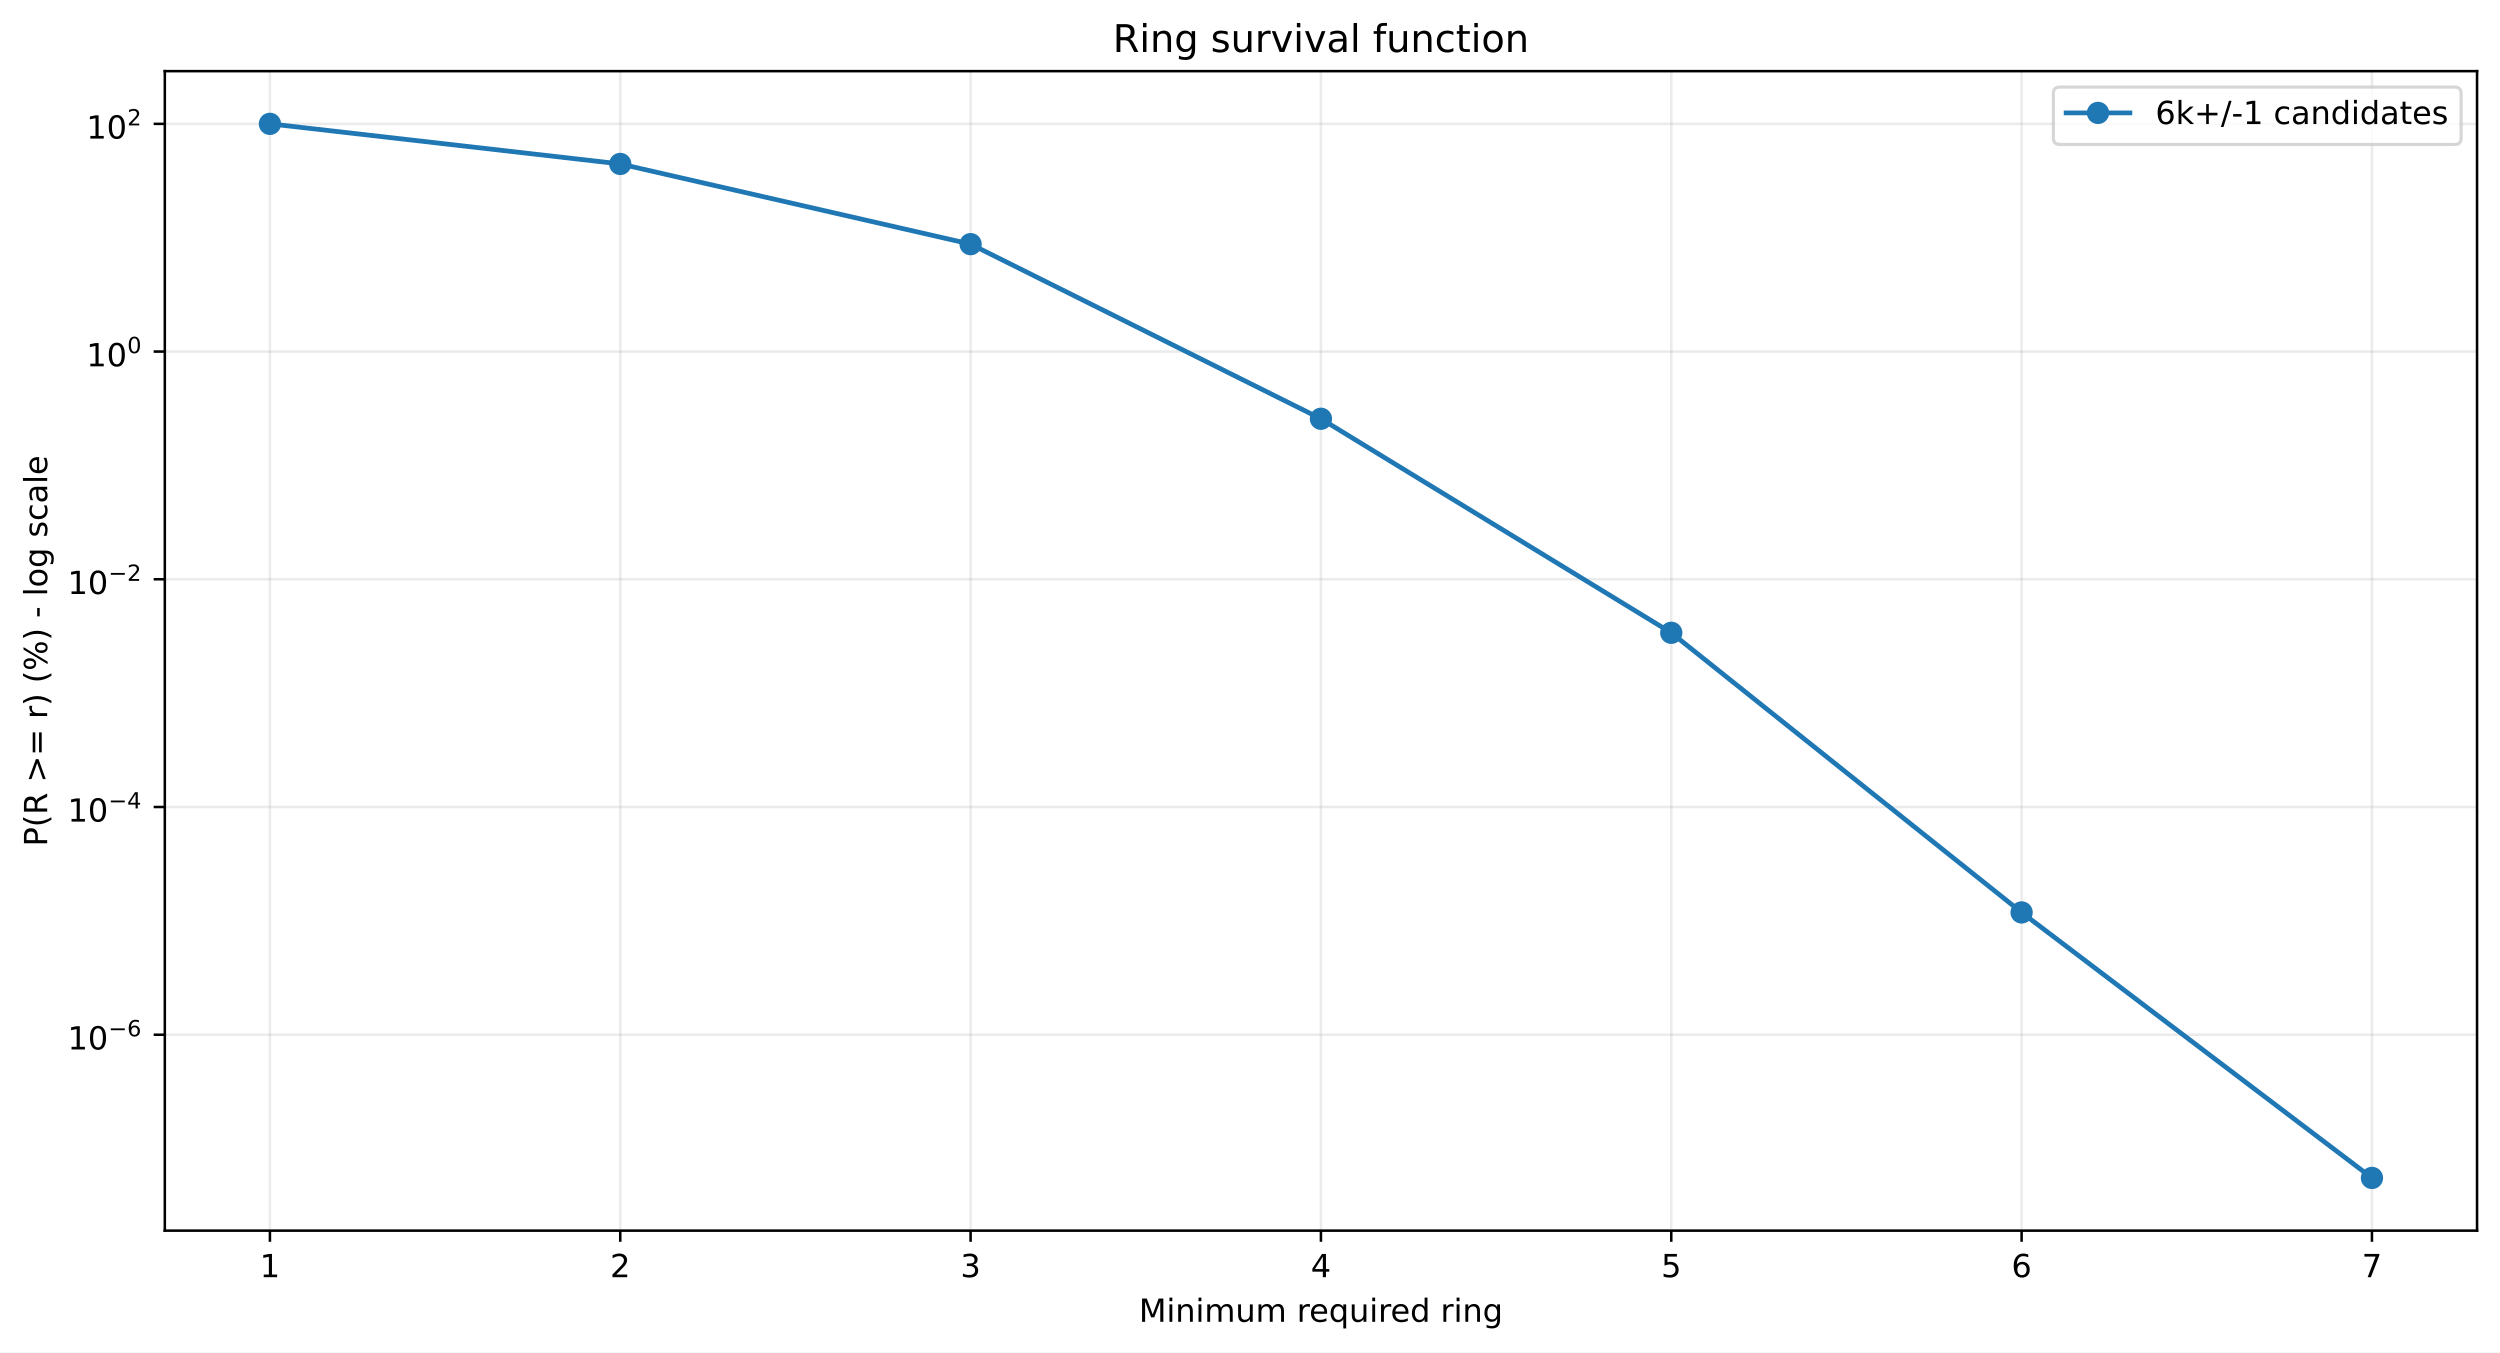
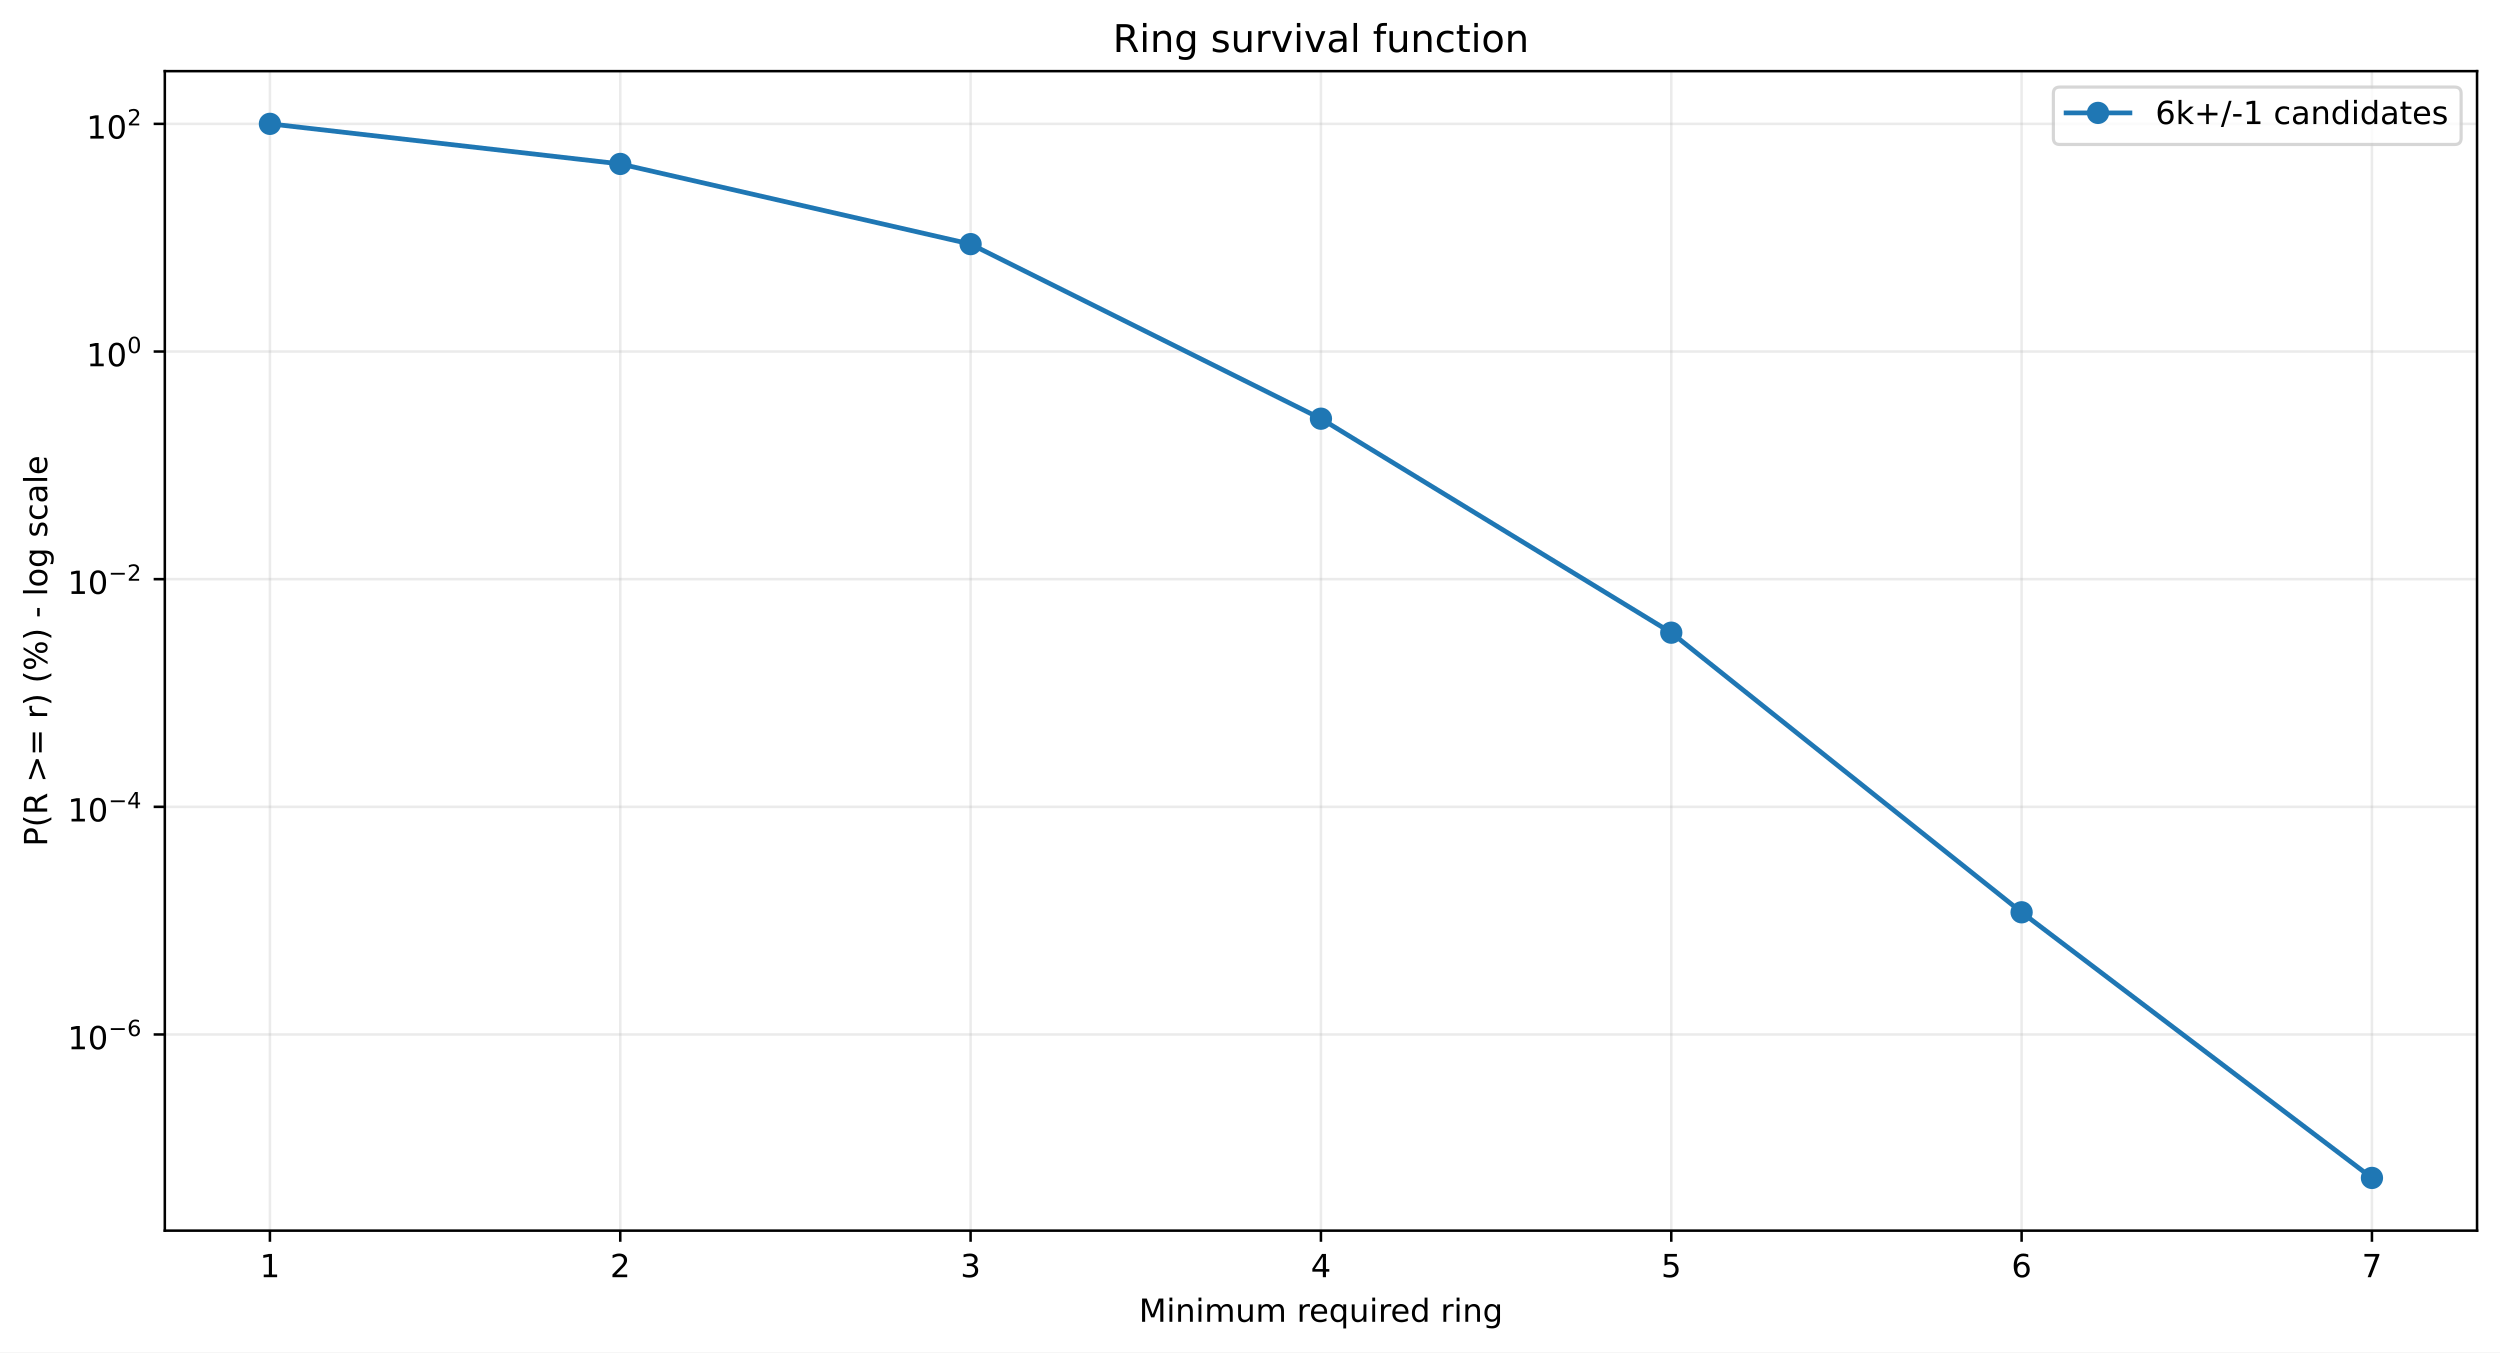
<svg xmlns="http://www.w3.org/2000/svg" xmlns:xlink="http://www.w3.org/1999/xlink" width="784.218pt" height="424.237pt" viewBox="0 0 784.218 424.237" version="1.1">
  <defs>
    <style type="text/css">*{stroke-linejoin: round; stroke-linecap: butt}</style>
  </defs>
  <g id="figure_1">
    <g id="patch_1">
      <path d="M 0 424.237  L 784.218 424.237  L 784.218 0  L 0 0  z " style="fill: #ffffff" />
    </g>
    <g id="axes_1">
      <g id="patch_2">
        <path d="M 51.701 386.036  L 777.018 386.036  L 777.018 22.318  L 51.701 22.318  z " style="fill: #ffffff" />
      </g>
      <g id="matplotlib.axis_1">
        <g id="xtick_1">
          <g id="line2d_1">
-             <path d="M 84.67 386.036  L 84.67 22.318  " clip-path="url(#p95f1193d90)" style="fill: none; stroke: #b0b0b0; stroke-opacity: 0.25; stroke-width: 0.8; stroke-linecap: square" />
+             <path d="M 84.67 386.036  L 84.67 22.318  " clip-path="url(#p3110880b57)" style="fill: none; stroke: #b0b0b0; stroke-opacity: 0.25; stroke-width: 0.8; stroke-linecap: square" />
          </g>
          <g id="line2d_2">
            <defs>
-               <path id="mcdf85f76bc" d="M 0 0  L 0 3.5  " style="stroke: #000000; stroke-width: 0.8" />
+               <path id="mbba01ede73" d="M 0 0  L 0 3.5  " style="stroke: #000000; stroke-width: 0.8" />
            </defs>
            <g>
-               <use xlink:href="#mcdf85f76bc" x="84.67" y="386.036" style="stroke: #000000; stroke-width: 0.8" />
+               <use xlink:href="#mbba01ede73" x="84.67" y="386.036" style="stroke: #000000; stroke-width: 0.8" />
            </g>
          </g>
          <g id="text_1">
            <g transform="translate(81.48852 400.6334) scale(0.1 -0.1)">
              <defs>
                <path id="DejaVuSans-14" d="M 794 531  L 1825 531  L 1825 4091  L 703 3866  L 703 4441  L 1819 4666  L 2450 4666  L 2450 531  L 3481 531  L 3481 0  L 794 0  L 794 531  z " transform="scale(0.015625)" />
              </defs>
              <use xlink:href="#DejaVuSans-14" />
            </g>
          </g>
        </g>
        <g id="xtick_2">
          <g id="line2d_3">
-             <path d="M 194.566 386.036  L 194.566 22.318  " clip-path="url(#p95f1193d90)" style="fill: none; stroke: #b0b0b0; stroke-opacity: 0.25; stroke-width: 0.8; stroke-linecap: square" />
+             <path d="M 194.566 386.036  L 194.566 22.318  " clip-path="url(#p3110880b57)" style="fill: none; stroke: #b0b0b0; stroke-opacity: 0.25; stroke-width: 0.8; stroke-linecap: square" />
          </g>
          <g id="line2d_4">
            <g>
-               <use xlink:href="#mcdf85f76bc" x="194.566" y="386.036" style="stroke: #000000; stroke-width: 0.8" />
+               <use xlink:href="#mbba01ede73" x="194.566" y="386.036" style="stroke: #000000; stroke-width: 0.8" />
            </g>
          </g>
          <g id="text_2">
            <g transform="translate(191.3851 400.6334) scale(0.1 -0.1)">
              <defs>
                <path id="DejaVuSans-15" d="M 1228 531  L 3431 531  L 3431 0  L 469 0  L 469 531  Q 828 903 1448 1529  Q 2069 2156 2228 2338  Q 2531 2678 2651 2914  Q 2772 3150 2772 3378  Q 2772 3750 2511 3984  Q 2250 4219 1831 4219  Q 1534 4219 1204 4116  Q 875 4013 500 3803  L 500 4441  Q 881 4594 1212 4672  Q 1544 4750 1819 4750  Q 2544 4750 2975 4387  Q 3406 4025 3406 3419  Q 3406 3131 3298 2873  Q 3191 2616 2906 2266  Q 2828 2175 2409 1742  Q 1991 1309 1228 531  z " transform="scale(0.015625)" />
              </defs>
              <use xlink:href="#DejaVuSans-15" />
            </g>
          </g>
        </g>
        <g id="xtick_3">
          <g id="line2d_5">
-             <path d="M 304.463 386.036  L 304.463 22.318  " clip-path="url(#p95f1193d90)" style="fill: none; stroke: #b0b0b0; stroke-opacity: 0.25; stroke-width: 0.8; stroke-linecap: square" />
+             <path d="M 304.463 386.036  L 304.463 22.318  " clip-path="url(#p3110880b57)" style="fill: none; stroke: #b0b0b0; stroke-opacity: 0.25; stroke-width: 0.8; stroke-linecap: square" />
          </g>
          <g id="line2d_6">
            <g>
-               <use xlink:href="#mcdf85f76bc" x="304.463" y="386.036" style="stroke: #000000; stroke-width: 0.8" />
+               <use xlink:href="#mbba01ede73" x="304.463" y="386.036" style="stroke: #000000; stroke-width: 0.8" />
            </g>
          </g>
          <g id="text_3">
            <g transform="translate(301.2817 400.6334) scale(0.1 -0.1)">
              <defs>
                <path id="DejaVuSans-16" d="M 2597 2516  Q 3050 2419 3304 2112  Q 3559 1806 3559 1356  Q 3559 666 3084 287  Q 2609 -91 1734 -91  Q 1441 -91 1130 -33  Q 819 25 488 141  L 488 750  Q 750 597 1062 519  Q 1375 441 1716 441  Q 2309 441 2620 675  Q 2931 909 2931 1356  Q 2931 1769 2642 2001  Q 2353 2234 1838 2234  L 1294 2234  L 1294 2753  L 1863 2753  Q 2328 2753 2575 2939  Q 2822 3125 2822 3475  Q 2822 3834 2567 4026  Q 2313 4219 1838 4219  Q 1578 4219 1281 4162  Q 984 4106 628 3988  L 628 4550  Q 988 4650 1302 4700  Q 1616 4750 1894 4750  Q 2613 4750 3031 4423  Q 3450 4097 3450 3541  Q 3450 3153 3228 2886  Q 3006 2619 2597 2516  z " transform="scale(0.015625)" />
              </defs>
              <use xlink:href="#DejaVuSans-16" />
            </g>
          </g>
        </g>
        <g id="xtick_4">
          <g id="line2d_7">
-             <path d="M 414.36 386.036  L 414.36 22.318  " clip-path="url(#p95f1193d90)" style="fill: none; stroke: #b0b0b0; stroke-opacity: 0.25; stroke-width: 0.8; stroke-linecap: square" />
+             <path d="M 414.36 386.036  L 414.36 22.318  " clip-path="url(#p3110880b57)" style="fill: none; stroke: #b0b0b0; stroke-opacity: 0.25; stroke-width: 0.8; stroke-linecap: square" />
          </g>
          <g id="line2d_8">
            <g>
-               <use xlink:href="#mcdf85f76bc" x="414.36" y="386.036" style="stroke: #000000; stroke-width: 0.8" />
+               <use xlink:href="#mbba01ede73" x="414.36" y="386.036" style="stroke: #000000; stroke-width: 0.8" />
            </g>
          </g>
          <g id="text_4">
            <g transform="translate(411.1784 400.6334) scale(0.1 -0.1)">
              <defs>
                <path id="DejaVuSans-17" d="M 2419 4116  L 825 1625  L 2419 1625  L 2419 4116  z M 2253 4666  L 3047 4666  L 3047 1625  L 3713 1625  L 3713 1100  L 3047 1100  L 3047 0  L 2419 0  L 2419 1100  L 313 1100  L 313 1709  L 2253 4666  z " transform="scale(0.015625)" />
              </defs>
              <use xlink:href="#DejaVuSans-17" />
            </g>
          </g>
        </g>
        <g id="xtick_5">
          <g id="line2d_9">
-             <path d="M 524.256 386.036  L 524.256 22.318  " clip-path="url(#p95f1193d90)" style="fill: none; stroke: #b0b0b0; stroke-opacity: 0.25; stroke-width: 0.8; stroke-linecap: square" />
+             <path d="M 524.256 386.036  L 524.256 22.318  " clip-path="url(#p3110880b57)" style="fill: none; stroke: #b0b0b0; stroke-opacity: 0.25; stroke-width: 0.8; stroke-linecap: square" />
          </g>
          <g id="line2d_10">
            <g>
-               <use xlink:href="#mcdf85f76bc" x="524.256" y="386.036" style="stroke: #000000; stroke-width: 0.8" />
+               <use xlink:href="#mbba01ede73" x="524.256" y="386.036" style="stroke: #000000; stroke-width: 0.8" />
            </g>
          </g>
          <g id="text_5">
            <g transform="translate(521.075 400.6334) scale(0.1 -0.1)">
              <defs>
                <path id="DejaVuSans-18" d="M 691 4666  L 3169 4666  L 3169 4134  L 1269 4134  L 1269 2991  Q 1406 3038 1543 3061  Q 1681 3084 1819 3084  Q 2600 3084 3056 2656  Q 3513 2228 3513 1497  Q 3513 744 3044 326  Q 2575 -91 1722 -91  Q 1428 -91 1123 -41  Q 819 9 494 109  L 494 744  Q 775 591 1075 516  Q 1375 441 1709 441  Q 2250 441 2565 725  Q 2881 1009 2881 1497  Q 2881 1984 2565 2268  Q 2250 2553 1709 2553  Q 1456 2553 1204 2497  Q 953 2441 691 2322  L 691 4666  z " transform="scale(0.015625)" />
              </defs>
              <use xlink:href="#DejaVuSans-18" />
            </g>
          </g>
        </g>
        <g id="xtick_6">
          <g id="line2d_11">
-             <path d="M 634.153 386.036  L 634.153 22.318  " clip-path="url(#p95f1193d90)" style="fill: none; stroke: #b0b0b0; stroke-opacity: 0.25; stroke-width: 0.8; stroke-linecap: square" />
+             <path d="M 634.153 386.036  L 634.153 22.318  " clip-path="url(#p3110880b57)" style="fill: none; stroke: #b0b0b0; stroke-opacity: 0.25; stroke-width: 0.8; stroke-linecap: square" />
          </g>
          <g id="line2d_12">
            <g>
-               <use xlink:href="#mcdf85f76bc" x="634.153" y="386.036" style="stroke: #000000; stroke-width: 0.8" />
+               <use xlink:href="#mbba01ede73" x="634.153" y="386.036" style="stroke: #000000; stroke-width: 0.8" />
            </g>
          </g>
          <g id="text_6">
            <g transform="translate(630.9716 400.6334) scale(0.1 -0.1)">
              <defs>
                <path id="DejaVuSans-19" d="M 2113 2584  Q 1688 2584 1439 2293  Q 1191 2003 1191 1497  Q 1191 994 1439 701  Q 1688 409 2113 409  Q 2538 409 2786 701  Q 3034 994 3034 1497  Q 3034 2003 2786 2293  Q 2538 2584 2113 2584  z M 3366 4563  L 3366 3988  Q 3128 4100 2886 4159  Q 2644 4219 2406 4219  Q 1781 4219 1451 3797  Q 1122 3375 1075 2522  Q 1259 2794 1537 2939  Q 1816 3084 2150 3084  Q 2853 3084 3261 2657  Q 3669 2231 3669 1497  Q 3669 778 3244 343  Q 2819 -91 2113 -91  Q 1303 -91 875 529  Q 447 1150 447 2328  Q 447 3434 972 4092  Q 1497 4750 2381 4750  Q 2619 4750 2861 4703  Q 3103 4656 3366 4563  z " transform="scale(0.015625)" />
              </defs>
              <use xlink:href="#DejaVuSans-19" />
            </g>
          </g>
        </g>
        <g id="xtick_7">
          <g id="line2d_13">
-             <path d="M 744.049 386.036  L 744.049 22.318  " clip-path="url(#p95f1193d90)" style="fill: none; stroke: #b0b0b0; stroke-opacity: 0.25; stroke-width: 0.8; stroke-linecap: square" />
+             <path d="M 744.049 386.036  L 744.049 22.318  " clip-path="url(#p3110880b57)" style="fill: none; stroke: #b0b0b0; stroke-opacity: 0.25; stroke-width: 0.8; stroke-linecap: square" />
          </g>
          <g id="line2d_14">
            <g>
-               <use xlink:href="#mcdf85f76bc" x="744.049" y="386.036" style="stroke: #000000; stroke-width: 0.8" />
+               <use xlink:href="#mbba01ede73" x="744.049" y="386.036" style="stroke: #000000; stroke-width: 0.8" />
            </g>
          </g>
          <g id="text_7">
            <g transform="translate(740.8682 400.6334) scale(0.1 -0.1)">
              <defs>
                <path id="DejaVuSans-1a" d="M 525 4666  L 3525 4666  L 3525 4397  L 1831 0  L 1172 0  L 2766 4134  L 525 4134  L 525 4666  z " transform="scale(0.015625)" />
              </defs>
              <use xlink:href="#DejaVuSans-1a" />
            </g>
          </g>
        </g>
        <g id="text_8">
          <g transform="translate(357.2737 414.6342) scale(0.1 -0.1)">
            <defs>
              <path id="DejaVuSans-30" d="M 628 4666  L 1569 4666  L 2759 1491  L 3956 4666  L 4897 4666  L 4897 0  L 4281 0  L 4281 4097  L 3078 897  L 2444 897  L 1241 4097  L 1241 0  L 628 0  L 628 4666  z " transform="scale(0.015625)" />
              <path id="DejaVuSans-4c" d="M 603 3500  L 1178 3500  L 1178 0  L 603 0  L 603 3500  z M 603 4863  L 1178 4863  L 1178 4134  L 603 4134  L 603 4863  z " transform="scale(0.015625)" />
              <path id="DejaVuSans-51" d="M 3513 2113  L 3513 0  L 2938 0  L 2938 2094  Q 2938 2591 2744 2837  Q 2550 3084 2163 3084  Q 1697 3084 1428 2787  Q 1159 2491 1159 1978  L 1159 0  L 581 0  L 581 3500  L 1159 3500  L 1159 2956  Q 1366 3272 1645 3428  Q 1925 3584 2291 3584  Q 2894 3584 3203 3211  Q 3513 2838 3513 2113  z " transform="scale(0.015625)" />
              <path id="DejaVuSans-50" d="M 3328 2828  Q 3544 3216 3844 3400  Q 4144 3584 4550 3584  Q 5097 3584 5394 3201  Q 5691 2819 5691 2113  L 5691 0  L 5113 0  L 5113 2094  Q 5113 2597 4934 2840  Q 4756 3084 4391 3084  Q 3944 3084 3684 2787  Q 3425 2491 3425 1978  L 3425 0  L 2847 0  L 2847 2094  Q 2847 2600 2669 2842  Q 2491 3084 2119 3084  Q 1678 3084 1418 2786  Q 1159 2488 1159 1978  L 1159 0  L 581 0  L 581 3500  L 1159 3500  L 1159 2956  Q 1356 3278 1631 3431  Q 1906 3584 2284 3584  Q 2666 3584 2933 3390  Q 3200 3197 3328 2828  z " transform="scale(0.015625)" />
              <path id="DejaVuSans-58" d="M 544 1381  L 544 3500  L 1119 3500  L 1119 1403  Q 1119 906 1312 657  Q 1506 409 1894 409  Q 2359 409 2629 706  Q 2900 1003 2900 1516  L 2900 3500  L 3475 3500  L 3475 0  L 2900 0  L 2900 538  Q 2691 219 2414 64  Q 2138 -91 1772 -91  Q 1169 -91 856 284  Q 544 659 544 1381  z M 1991 3584  L 1991 3584  z " transform="scale(0.015625)" />
              <path id="DejaVuSans-3" transform="scale(0.015625)" />
              <path id="DejaVuSans-55" d="M 2631 2963  Q 2534 3019 2420 3045  Q 2306 3072 2169 3072  Q 1681 3072 1420 2755  Q 1159 2438 1159 1844  L 1159 0  L 581 0  L 581 3500  L 1159 3500  L 1159 2956  Q 1341 3275 1631 3429  Q 1922 3584 2338 3584  Q 2397 3584 2469 3576  Q 2541 3569 2628 3553  L 2631 2963  z " transform="scale(0.015625)" />
              <path id="DejaVuSans-48" d="M 3597 1894  L 3597 1613  L 953 1613  Q 991 1019 1311 708  Q 1631 397 2203 397  Q 2534 397 2845 478  Q 3156 559 3463 722  L 3463 178  Q 3153 47 2828 -22  Q 2503 -91 2169 -91  Q 1331 -91 842 396  Q 353 884 353 1716  Q 353 2575 817 3079  Q 1281 3584 2069 3584  Q 2775 3584 3186 3129  Q 3597 2675 3597 1894  z M 3022 2063  Q 3016 2534 2758 2815  Q 2500 3097 2075 3097  Q 1594 3097 1305 2825  Q 1016 2553 972 2059  L 3022 2063  z " transform="scale(0.015625)" />
              <path id="DejaVuSans-54" d="M 947 1747  Q 947 1113 1208 752  Q 1469 391 1925 391  Q 2381 391 2643 752  Q 2906 1113 2906 1747  Q 2906 2381 2643 2742  Q 2381 3103 1925 3103  Q 1469 3103 1208 2742  Q 947 2381 947 1747  z M 2906 525  Q 2725 213 2448 61  Q 2172 -91 1784 -91  Q 1150 -91 751 415  Q 353 922 353 1747  Q 353 2572 751 3078  Q 1150 3584 1784 3584  Q 2172 3584 2448 3432  Q 2725 3281 2906 2969  L 2906 3500  L 3481 3500  L 3481 -1331  L 2906 -1331  L 2906 525  z " transform="scale(0.015625)" />
              <path id="DejaVuSans-47" d="M 2906 2969  L 2906 4863  L 3481 4863  L 3481 0  L 2906 0  L 2906 525  Q 2725 213 2448 61  Q 2172 -91 1784 -91  Q 1150 -91 751 415  Q 353 922 353 1747  Q 353 2572 751 3078  Q 1150 3584 1784 3584  Q 2172 3584 2448 3432  Q 2725 3281 2906 2969  z M 947 1747  Q 947 1113 1208 752  Q 1469 391 1925 391  Q 2381 391 2643 752  Q 2906 1113 2906 1747  Q 2906 2381 2643 2742  Q 2381 3103 1925 3103  Q 1469 3103 1208 2742  Q 947 2381 947 1747  z " transform="scale(0.015625)" />
              <path id="DejaVuSans-4a" d="M 2906 1791  Q 2906 2416 2648 2759  Q 2391 3103 1925 3103  Q 1463 3103 1205 2759  Q 947 2416 947 1791  Q 947 1169 1205 825  Q 1463 481 1925 481  Q 2391 481 2648 825  Q 2906 1169 2906 1791  z M 3481 434  Q 3481 -459 3084 -895  Q 2688 -1331 1869 -1331  Q 1566 -1331 1297 -1286  Q 1028 -1241 775 -1147  L 775 -588  Q 1028 -725 1275 -790  Q 1522 -856 1778 -856  Q 2344 -856 2625 -561  Q 2906 -266 2906 331  L 2906 616  Q 2728 306 2450 153  Q 2172 0 1784 0  Q 1141 0 747 490  Q 353 981 353 1791  Q 353 2603 747 3093  Q 1141 3584 1784 3584  Q 2172 3584 2450 3431  Q 2728 3278 2906 2969  L 2906 3500  L 3481 3500  L 3481 434  z " transform="scale(0.015625)" />
            </defs>
            <use xlink:href="#DejaVuSans-30" />
            <use xlink:href="#DejaVuSans-4c" transform="translate(86.28125 0)" />
            <use xlink:href="#DejaVuSans-51" transform="translate(114.0625 0)" />
            <use xlink:href="#DejaVuSans-4c" transform="translate(177.4375 0)" />
            <use xlink:href="#DejaVuSans-50" transform="translate(205.2188 0)" />
            <use xlink:href="#DejaVuSans-58" transform="translate(302.625 0)" />
            <use xlink:href="#DejaVuSans-50" transform="translate(366 0)" />
            <use xlink:href="#DejaVuSans-3" transform="translate(463.4062 0)" />
            <use xlink:href="#DejaVuSans-55" transform="translate(495.1875 0)" />
            <use xlink:href="#DejaVuSans-48" transform="translate(534.0938 0)" />
            <use xlink:href="#DejaVuSans-54" transform="translate(595.625 0)" />
            <use xlink:href="#DejaVuSans-58" transform="translate(659.1094 0)" />
            <use xlink:href="#DejaVuSans-4c" transform="translate(722.4844 0)" />
            <use xlink:href="#DejaVuSans-55" transform="translate(750.2656 0)" />
            <use xlink:href="#DejaVuSans-48" transform="translate(789.1719 0)" />
            <use xlink:href="#DejaVuSans-47" transform="translate(850.7031 0)" />
            <use xlink:href="#DejaVuSans-3" transform="translate(914.1875 0)" />
            <use xlink:href="#DejaVuSans-55" transform="translate(945.9688 0)" />
            <use xlink:href="#DejaVuSans-4c" transform="translate(987.0781 0)" />
            <use xlink:href="#DejaVuSans-51" transform="translate(1014.859 0)" />
            <use xlink:href="#DejaVuSans-4a" transform="translate(1078.234 0)" />
          </g>
        </g>
      </g>
      <g id="matplotlib.axis_2">
        <g id="ytick_1">
          <g id="line2d_15">
-             <path d="M 51.701 324.575  L 777.018 324.575  " clip-path="url(#p95f1193d90)" style="fill: none; stroke: #b0b0b0; stroke-opacity: 0.25; stroke-width: 0.8; stroke-linecap: square" />
+             <path d="M 51.701 324.507  L 777.018 324.507  " clip-path="url(#p3110880b57)" style="fill: none; stroke: #b0b0b0; stroke-opacity: 0.25; stroke-width: 0.8; stroke-linecap: square" />
          </g>
          <g id="line2d_16">
            <defs>
-               <path id="m8c85915be2" d="M 0 0  L -3.5 0  " style="stroke: #000000; stroke-width: 0.8" />
+               <path id="m55e1ef5a73" d="M 0 0  L -3.5 0  " style="stroke: #000000; stroke-width: 0.8" />
            </defs>
            <g>
-               <use xlink:href="#m8c85915be2" x="51.701" y="324.575" style="stroke: #000000; stroke-width: 0.8" />
+               <use xlink:href="#m55e1ef5a73" x="51.701" y="324.507" style="stroke: #000000; stroke-width: 0.8" />
            </g>
          </g>
          <g id="text_9">
-             <g transform="translate(21.20078 329.2754) scale(0.1 -0.1)">
+             <g transform="translate(21.20078 329.2074) scale(0.1 -0.1)">
              <defs>
                <path id="DejaVuSans-13" d="M 2034 4250  Q 1547 4250 1301 3770  Q 1056 3291 1056 2328  Q 1056 1369 1301 889  Q 1547 409 2034 409  Q 2525 409 2770 889  Q 3016 1369 3016 2328  Q 3016 3291 2770 3770  Q 2525 4250 2034 4250  z M 2034 4750  Q 2819 4750 3233 4129  Q 3647 3509 3647 2328  Q 3647 1150 3233 529  Q 2819 -91 2034 -91  Q 1250 -91 836 529  Q 422 1150 422 2328  Q 422 3509 836 4129  Q 1250 4750 2034 4750  z " transform="scale(0.015625)" />
                <path id="DejaVuSans-c9c" d="M 678 2272  L 4684 2272  L 4684 1741  L 678 1741  L 678 2272  z " transform="scale(0.015625)" />
              </defs>
              <use xlink:href="#DejaVuSans-14" transform="translate(0 0.746875)" />
              <use xlink:href="#DejaVuSans-13" transform="translate(63.62305 0.746875)" />
              <use xlink:href="#DejaVuSans-c9c" transform="translate(128.2031 42.04688) scale(0.7)" />
              <use xlink:href="#DejaVuSans-19" transform="translate(186.8555 42.04688) scale(0.7)" />
            </g>
          </g>
        </g>
        <g id="ytick_2">
          <g id="line2d_17">
-             <path d="M 51.701 253.144  L 777.018 253.144  " clip-path="url(#p95f1193d90)" style="fill: none; stroke: #b0b0b0; stroke-opacity: 0.25; stroke-width: 0.8; stroke-linecap: square" />
+             <path d="M 51.701 253.093  L 777.018 253.093  " clip-path="url(#p3110880b57)" style="fill: none; stroke: #b0b0b0; stroke-opacity: 0.25; stroke-width: 0.8; stroke-linecap: square" />
          </g>
          <g id="line2d_18">
            <g>
-               <use xlink:href="#m8c85915be2" x="51.701" y="253.144" style="stroke: #000000; stroke-width: 0.8" />
+               <use xlink:href="#m55e1ef5a73" x="51.701" y="253.093" style="stroke: #000000; stroke-width: 0.8" />
            </g>
          </g>
          <g id="text_10">
-             <g transform="translate(21.20078 257.7943) scale(0.1 -0.1)">
+             <g transform="translate(21.20078 257.7432) scale(0.1 -0.1)">
              <use xlink:href="#DejaVuSans-14" transform="translate(0 0.665625)" />
              <use xlink:href="#DejaVuSans-13" transform="translate(63.62305 0.665625)" />
              <use xlink:href="#DejaVuSans-c9c" transform="translate(128.2031 41.96563) scale(0.7)" />
              <use xlink:href="#DejaVuSans-17" transform="translate(186.8555 41.96563) scale(0.7)" />
            </g>
          </g>
        </g>
        <g id="ytick_3">
          <g id="line2d_19">
-             <path d="M 51.701 181.713  L 777.018 181.713  " clip-path="url(#p95f1193d90)" style="fill: none; stroke: #b0b0b0; stroke-opacity: 0.25; stroke-width: 0.8; stroke-linecap: square" />
+             <path d="M 51.701 181.679  L 777.018 181.679  " clip-path="url(#p3110880b57)" style="fill: none; stroke: #b0b0b0; stroke-opacity: 0.25; stroke-width: 0.8; stroke-linecap: square" />
          </g>
          <g id="line2d_20">
            <g>
-               <use xlink:href="#m8c85915be2" x="51.701" y="181.713" style="stroke: #000000; stroke-width: 0.8" />
+               <use xlink:href="#m55e1ef5a73" x="51.701" y="181.679" style="stroke: #000000; stroke-width: 0.8" />
            </g>
          </g>
          <g id="text_11">
-             <g transform="translate(21.20078 186.4131) scale(0.1 -0.1)">
+             <g transform="translate(21.20078 186.3791) scale(0.1 -0.1)">
              <use xlink:href="#DejaVuSans-14" transform="translate(0 0.746875)" />
              <use xlink:href="#DejaVuSans-13" transform="translate(63.62305 0.746875)" />
              <use xlink:href="#DejaVuSans-c9c" transform="translate(128.2031 42.04688) scale(0.7)" />
              <use xlink:href="#DejaVuSans-15" transform="translate(186.8555 42.04688) scale(0.7)" />
            </g>
          </g>
        </g>
        <g id="ytick_4">
          <g id="line2d_21">
-             <path d="M 51.701 110.282  L 777.018 110.282  " clip-path="url(#p95f1193d90)" style="fill: none; stroke: #b0b0b0; stroke-opacity: 0.25; stroke-width: 0.8; stroke-linecap: square" />
+             <path d="M 51.701 110.265  L 777.018 110.265  " clip-path="url(#p3110880b57)" style="fill: none; stroke: #b0b0b0; stroke-opacity: 0.25; stroke-width: 0.8; stroke-linecap: square" />
          </g>
          <g id="line2d_22">
            <g>
-               <use xlink:href="#m8c85915be2" x="51.701" y="110.282" style="stroke: #000000; stroke-width: 0.8" />
+               <use xlink:href="#m55e1ef5a73" x="51.701" y="110.265" style="stroke: #000000; stroke-width: 0.8" />
            </g>
          </g>
          <g id="text_12">
-             <g transform="translate(27.10078 114.9819) scale(0.1 -0.1)">
+             <g transform="translate(27.10078 114.9649) scale(0.1 -0.1)">
              <use xlink:href="#DejaVuSans-14" transform="translate(0 0.746875)" />
              <use xlink:href="#DejaVuSans-13" transform="translate(63.62305 0.746875)" />
              <use xlink:href="#DejaVuSans-13" transform="translate(128.2031 42.04688) scale(0.7)" />
            </g>
          </g>
        </g>
        <g id="ytick_5">
          <g id="line2d_23">
-             <path d="M 51.701 38.851  L 777.018 38.851  " clip-path="url(#p95f1193d90)" style="fill: none; stroke: #b0b0b0; stroke-opacity: 0.25; stroke-width: 0.8; stroke-linecap: square" />
+             <path d="M 51.701 38.851  L 777.018 38.851  " clip-path="url(#p3110880b57)" style="fill: none; stroke: #b0b0b0; stroke-opacity: 0.25; stroke-width: 0.8; stroke-linecap: square" />
          </g>
          <g id="line2d_24">
            <g>
-               <use xlink:href="#m8c85915be2" x="51.701" y="38.851" style="stroke: #000000; stroke-width: 0.8" />
+               <use xlink:href="#m55e1ef5a73" x="51.701" y="38.851" style="stroke: #000000; stroke-width: 0.8" />
            </g>
          </g>
          <g id="text_13">
            <g transform="translate(27.10078 43.55075) scale(0.1 -0.1)">
              <use xlink:href="#DejaVuSans-14" transform="translate(0 0.746875)" />
              <use xlink:href="#DejaVuSans-13" transform="translate(63.62305 0.746875)" />
              <use xlink:href="#DejaVuSans-15" transform="translate(128.2031 42.04688) scale(0.7)" />
            </g>
          </g>
        </g>
        <g id="text_14">
          <g transform="translate(14.79844 265.4996) rotate(-90) scale(0.1 -0.1)">
            <defs>
              <path id="DejaVuSans-33" d="M 1259 4147  L 1259 2394  L 2053 2394  Q 2494 2394 2734 2622  Q 2975 2850 2975 3272  Q 2975 3691 2734 3919  Q 2494 4147 2053 4147  L 1259 4147  z M 628 4666  L 2053 4666  Q 2838 4666 3239 4311  Q 3641 3956 3641 3272  Q 3641 2581 3239 2228  Q 2838 1875 2053 1875  L 1259 1875  L 1259 0  L 628 0  L 628 4666  z " transform="scale(0.015625)" />
              <path id="DejaVuSans-b" d="M 1984 4856  Q 1566 4138 1362 3434  Q 1159 2731 1159 2009  Q 1159 1288 1364 580  Q 1569 -128 1984 -844  L 1484 -844  Q 1016 -109 783 600  Q 550 1309 550 2009  Q 550 2706 781 3412  Q 1013 4119 1484 4856  L 1984 4856  z " transform="scale(0.015625)" />
              <path id="DejaVuSans-35" d="M 2841 2188  Q 3044 2119 3236 1894  Q 3428 1669 3622 1275  L 4263 0  L 3584 0  L 2988 1197  Q 2756 1666 2539 1819  Q 2322 1972 1947 1972  L 1259 1972  L 1259 0  L 628 0  L 628 4666  L 2053 4666  Q 2853 4666 3247 4331  Q 3641 3997 3641 3322  Q 3641 2881 3436 2590  Q 3231 2300 2841 2188  z M 1259 4147  L 1259 2491  L 2053 2491  Q 2509 2491 2742 2702  Q 2975 2913 2975 3322  Q 2975 3731 2742 3939  Q 2509 4147 2053 4147  L 1259 4147  z " transform="scale(0.015625)" />
              <path id="DejaVuSans-21" d="M 678 3150  L 678 3719  L 4684 2266  L 4684 1747  L 678 294  L 678 863  L 3897 2003  L 678 3150  z " transform="scale(0.015625)" />
              <path id="DejaVuSans-20" d="M 678 2906  L 4684 2906  L 4684 2381  L 678 2381  L 678 2906  z M 678 1631  L 4684 1631  L 4684 1100  L 678 1100  L 678 1631  z " transform="scale(0.015625)" />
              <path id="DejaVuSans-c" d="M 513 4856  L 1013 4856  Q 1481 4119 1714 3412  Q 1947 2706 1947 2009  Q 1947 1309 1714 600  Q 1481 -109 1013 -844  L 513 -844  Q 928 -128 1133 580  Q 1338 1288 1338 2009  Q 1338 2731 1133 3434  Q 928 4138 513 4856  z " transform="scale(0.015625)" />
              <path id="DejaVuSans-8" d="M 4653 2053  Q 4381 2053 4226 1822  Q 4072 1591 4072 1178  Q 4072 772 4226 539  Q 4381 306 4653 306  Q 4919 306 5073 539  Q 5228 772 5228 1178  Q 5228 1588 5073 1820  Q 4919 2053 4653 2053  z M 4653 2450  Q 5147 2450 5437 2106  Q 5728 1763 5728 1178  Q 5728 594 5436 251  Q 5144 -91 4653 -91  Q 4153 -91 3862 251  Q 3572 594 3572 1178  Q 3572 1766 3864 2108  Q 4156 2450 4653 2450  z M 1428 4353  Q 1159 4353 1004 4120  Q 850 3888 850 3481  Q 850 3069 1003 2837  Q 1156 2606 1428 2606  Q 1700 2606 1854 2837  Q 2009 3069 2009 3481  Q 2009 3884 1853 4118  Q 1697 4353 1428 4353  z M 4250 4750  L 4750 4750  L 1831 -91  L 1331 -91  L 4250 4750  z M 1428 4750  Q 1922 4750 2215 4408  Q 2509 4066 2509 3481  Q 2509 2891 2217 2550  Q 1925 2209 1428 2209  Q 931 2209 642 2551  Q 353 2894 353 3481  Q 353 4063 643 4406  Q 934 4750 1428 4750  z " transform="scale(0.015625)" />
              <path id="DejaVuSans-10" d="M 313 2009  L 1997 2009  L 1997 1497  L 313 1497  L 313 2009  z " transform="scale(0.015625)" />
              <path id="DejaVuSans-4f" d="M 603 4863  L 1178 4863  L 1178 0  L 603 0  L 603 4863  z " transform="scale(0.015625)" />
              <path id="DejaVuSans-52" d="M 1959 3097  Q 1497 3097 1228 2736  Q 959 2375 959 1747  Q 959 1119 1226 758  Q 1494 397 1959 397  Q 2419 397 2687 759  Q 2956 1122 2956 1747  Q 2956 2369 2687 2733  Q 2419 3097 1959 3097  z M 1959 3584  Q 2709 3584 3137 3096  Q 3566 2609 3566 1747  Q 3566 888 3137 398  Q 2709 -91 1959 -91  Q 1206 -91 779 398  Q 353 888 353 1747  Q 353 2609 779 3096  Q 1206 3584 1959 3584  z " transform="scale(0.015625)" />
              <path id="DejaVuSans-56" d="M 2834 3397  L 2834 2853  Q 2591 2978 2328 3040  Q 2066 3103 1784 3103  Q 1356 3103 1142 2972  Q 928 2841 928 2578  Q 928 2378 1081 2264  Q 1234 2150 1697 2047  L 1894 2003  Q 2506 1872 2764 1633  Q 3022 1394 3022 966  Q 3022 478 2636 193  Q 2250 -91 1575 -91  Q 1294 -91 989 -36  Q 684 19 347 128  L 347 722  Q 666 556 975 473  Q 1284 391 1588 391  Q 1994 391 2212 530  Q 2431 669 2431 922  Q 2431 1156 2273 1281  Q 2116 1406 1581 1522  L 1381 1569  Q 847 1681 609 1914  Q 372 2147 372 2553  Q 372 3047 722 3315  Q 1072 3584 1716 3584  Q 2034 3584 2315 3537  Q 2597 3491 2834 3397  z " transform="scale(0.015625)" />
              <path id="DejaVuSans-46" d="M 3122 3366  L 3122 2828  Q 2878 2963 2633 3030  Q 2388 3097 2138 3097  Q 1578 3097 1268 2742  Q 959 2388 959 1747  Q 959 1106 1268 751  Q 1578 397 2138 397  Q 2388 397 2633 464  Q 2878 531 3122 666  L 3122 134  Q 2881 22 2623 -34  Q 2366 -91 2075 -91  Q 1284 -91 818 406  Q 353 903 353 1747  Q 353 2603 823 3093  Q 1294 3584 2113 3584  Q 2378 3584 2631 3529  Q 2884 3475 3122 3366  z " transform="scale(0.015625)" />
              <path id="DejaVuSans-44" d="M 2194 1759  Q 1497 1759 1228 1600  Q 959 1441 959 1056  Q 959 750 1161 570  Q 1363 391 1709 391  Q 2188 391 2477 730  Q 2766 1069 2766 1631  L 2766 1759  L 2194 1759  z M 3341 1997  L 3341 0  L 2766 0  L 2766 531  Q 2569 213 2275 61  Q 1981 -91 1556 -91  Q 1019 -91 701 211  Q 384 513 384 1019  Q 384 1609 779 1909  Q 1175 2209 1959 2209  L 2766 2209  L 2766 2266  Q 2766 2663 2505 2880  Q 2244 3097 1772 3097  Q 1472 3097 1187 3025  Q 903 2953 641 2809  L 641 3341  Q 956 3463 1253 3523  Q 1550 3584 1831 3584  Q 2591 3584 2966 3190  Q 3341 2797 3341 1997  z " transform="scale(0.015625)" />
            </defs>
            <use xlink:href="#DejaVuSans-33" />
            <use xlink:href="#DejaVuSans-b" transform="translate(60.29688 0)" />
            <use xlink:href="#DejaVuSans-35" transform="translate(99.3125 0)" />
            <use xlink:href="#DejaVuSans-3" transform="translate(168.7969 0)" />
            <use xlink:href="#DejaVuSans-21" transform="translate(200.5781 0)" />
            <use xlink:href="#DejaVuSans-20" transform="translate(284.375 0)" />
            <use xlink:href="#DejaVuSans-3" transform="translate(368.1719 0)" />
            <use xlink:href="#DejaVuSans-55" transform="translate(399.9531 0)" />
            <use xlink:href="#DejaVuSans-c" transform="translate(441.0625 0)" />
            <use xlink:href="#DejaVuSans-3" transform="translate(480.0781 0)" />
            <use xlink:href="#DejaVuSans-b" transform="translate(511.8594 0)" />
            <use xlink:href="#DejaVuSans-8" transform="translate(550.875 0)" />
            <use xlink:href="#DejaVuSans-c" transform="translate(645.8906 0)" />
            <use xlink:href="#DejaVuSans-3" transform="translate(684.9062 0)" />
            <use xlink:href="#DejaVuSans-10" transform="translate(716.6875 0)" />
            <use xlink:href="#DejaVuSans-3" transform="translate(752.7656 0)" />
            <use xlink:href="#DejaVuSans-4f" transform="translate(784.5469 0)" />
            <use xlink:href="#DejaVuSans-52" transform="translate(812.3281 0)" />
            <use xlink:href="#DejaVuSans-4a" transform="translate(873.5156 0)" />
            <use xlink:href="#DejaVuSans-3" transform="translate(937 0)" />
            <use xlink:href="#DejaVuSans-56" transform="translate(968.7812 0)" />
            <use xlink:href="#DejaVuSans-46" transform="translate(1020.875 0)" />
            <use xlink:href="#DejaVuSans-44" transform="translate(1075.859 0)" />
            <use xlink:href="#DejaVuSans-4f" transform="translate(1137.141 0)" />
            <use xlink:href="#DejaVuSans-48" transform="translate(1164.922 0)" />
          </g>
        </g>
      </g>
      <g id="line2d_25">
-         <path d="M 84.67 38.851  L 194.566 51.429  L 304.463 76.586  L 414.36 131.363  L 524.256 198.503  L 634.153 286.22  L 744.049 369.503  " clip-path="url(#p95f1193d90)" style="fill: none; stroke: #1f77b4; stroke-width: 1.5; stroke-linecap: square" />
+         <path d="M 84.67 38.851  L 194.566 51.426  L 304.463 76.577  L 414.36 131.341  L 524.256 198.465  L 634.153 286.176  L 744.049 369.503  " clip-path="url(#p3110880b57)" style="fill: none; stroke: #1f77b4; stroke-width: 1.5; stroke-linecap: square" />
        <defs>
-           <path id="mbf2833818d" d="M 0 3  C 0.796 3 1.559 2.684 2.121 2.121  C 2.684 1.559 3 0.796 3 0  C 3 -0.796 2.684 -1.559 2.121 -2.121  C 1.559 -2.684 0.796 -3 0 -3  C -0.796 -3 -1.559 -2.684 -2.121 -2.121  C -2.684 -1.559 -3 -0.796 -3 0  C -3 0.796 -2.684 1.559 -2.121 2.121  C -1.559 2.684 -0.796 3 0 3  z " style="stroke: #1f77b4" />
+           <path id="m2f0b558ae0" d="M 0 3  C 0.796 3 1.559 2.684 2.121 2.121  C 2.684 1.559 3 0.796 3 0  C 3 -0.796 2.684 -1.559 2.121 -2.121  C 1.559 -2.684 0.796 -3 0 -3  C -0.796 -3 -1.559 -2.684 -2.121 -2.121  C -2.684 -1.559 -3 -0.796 -3 0  C -3 0.796 -2.684 1.559 -2.121 2.121  C -1.559 2.684 -0.796 3 0 3  z " style="stroke: #1f77b4" />
        </defs>
-         <g clip-path="url(#p95f1193d90)">
-           <use xlink:href="#mbf2833818d" x="84.67" y="38.851" style="fill: #1f77b4; stroke: #1f77b4" />
-           <use xlink:href="#mbf2833818d" x="194.566" y="51.429" style="fill: #1f77b4; stroke: #1f77b4" />
-           <use xlink:href="#mbf2833818d" x="304.463" y="76.586" style="fill: #1f77b4; stroke: #1f77b4" />
-           <use xlink:href="#mbf2833818d" x="414.36" y="131.363" style="fill: #1f77b4; stroke: #1f77b4" />
-           <use xlink:href="#mbf2833818d" x="524.256" y="198.503" style="fill: #1f77b4; stroke: #1f77b4" />
-           <use xlink:href="#mbf2833818d" x="634.153" y="286.22" style="fill: #1f77b4; stroke: #1f77b4" />
-           <use xlink:href="#mbf2833818d" x="744.049" y="369.503" style="fill: #1f77b4; stroke: #1f77b4" />
+         <g clip-path="url(#p3110880b57)">
+           <use xlink:href="#m2f0b558ae0" x="84.67" y="38.851" style="fill: #1f77b4; stroke: #1f77b4" />
+           <use xlink:href="#m2f0b558ae0" x="194.566" y="51.426" style="fill: #1f77b4; stroke: #1f77b4" />
+           <use xlink:href="#m2f0b558ae0" x="304.463" y="76.577" style="fill: #1f77b4; stroke: #1f77b4" />
+           <use xlink:href="#m2f0b558ae0" x="414.36" y="131.341" style="fill: #1f77b4; stroke: #1f77b4" />
+           <use xlink:href="#m2f0b558ae0" x="524.256" y="198.465" style="fill: #1f77b4; stroke: #1f77b4" />
+           <use xlink:href="#m2f0b558ae0" x="634.153" y="286.176" style="fill: #1f77b4; stroke: #1f77b4" />
+           <use xlink:href="#m2f0b558ae0" x="744.049" y="369.503" style="fill: #1f77b4; stroke: #1f77b4" />
        </g>
      </g>
      <g id="patch_3">
        <path d="M 51.701 386.036  L 51.701 22.318  " style="fill: none; stroke: #000000; stroke-width: 0.8; stroke-linejoin: miter; stroke-linecap: square" />
      </g>
      <g id="patch_4">
        <path d="M 777.018 386.036  L 777.018 22.318  " style="fill: none; stroke: #000000; stroke-width: 0.8; stroke-linejoin: miter; stroke-linecap: square" />
      </g>
      <g id="patch_5">
        <path d="M 51.701 386.036  L 777.018 386.036  " style="fill: none; stroke: #000000; stroke-width: 0.8; stroke-linejoin: miter; stroke-linecap: square" />
      </g>
      <g id="patch_6">
        <path d="M 51.701 22.318  L 777.018 22.318  " style="fill: none; stroke: #000000; stroke-width: 0.8; stroke-linejoin: miter; stroke-linecap: square" />
      </g>
      <g id="text_15">
        <g transform="translate(349.0815 16.31812) scale(0.12 -0.12)">
          <defs>
            <path id="DejaVuSans-59" d="M 191 3500  L 800 3500  L 1894 563  L 2988 3500  L 3597 3500  L 2284 0  L 1503 0  L 191 3500  z " transform="scale(0.015625)" />
            <path id="DejaVuSans-49" d="M 2375 4863  L 2375 4384  L 1825 4384  Q 1516 4384 1395 4259  Q 1275 4134 1275 3809  L 1275 3500  L 2222 3500  L 2222 3053  L 1275 3053  L 1275 0  L 697 0  L 697 3053  L 147 3053  L 147 3500  L 697 3500  L 697 3744  Q 697 4328 969 4595  Q 1241 4863 1831 4863  L 2375 4863  z " transform="scale(0.015625)" />
            <path id="DejaVuSans-57" d="M 1172 4494  L 1172 3500  L 2356 3500  L 2356 3053  L 1172 3053  L 1172 1153  Q 1172 725 1289 603  Q 1406 481 1766 481  L 2356 481  L 2356 0  L 1766 0  Q 1100 0 847 248  Q 594 497 594 1153  L 594 3053  L 172 3053  L 172 3500  L 594 3500  L 594 4494  L 1172 4494  z " transform="scale(0.015625)" />
          </defs>
          <use xlink:href="#DejaVuSans-35" />
          <use xlink:href="#DejaVuSans-4c" transform="translate(69.48438 0)" />
          <use xlink:href="#DejaVuSans-51" transform="translate(97.26562 0)" />
          <use xlink:href="#DejaVuSans-4a" transform="translate(160.6406 0)" />
          <use xlink:href="#DejaVuSans-3" transform="translate(224.125 0)" />
          <use xlink:href="#DejaVuSans-56" transform="translate(255.9062 0)" />
          <use xlink:href="#DejaVuSans-58" transform="translate(308 0)" />
          <use xlink:href="#DejaVuSans-55" transform="translate(371.375 0)" />
          <use xlink:href="#DejaVuSans-59" transform="translate(412.4844 0)" />
          <use xlink:href="#DejaVuSans-4c" transform="translate(471.6719 0)" />
          <use xlink:href="#DejaVuSans-59" transform="translate(499.4531 0)" />
          <use xlink:href="#DejaVuSans-44" transform="translate(558.6406 0)" />
          <use xlink:href="#DejaVuSans-4f" transform="translate(619.9219 0)" />
          <use xlink:href="#DejaVuSans-3" transform="translate(647.7031 0)" />
          <use xlink:href="#DejaVuSans-49" transform="translate(679.4844 0)" />
          <use xlink:href="#DejaVuSans-58" transform="translate(714.6875 0)" />
          <use xlink:href="#DejaVuSans-51" transform="translate(778.0625 0)" />
          <use xlink:href="#DejaVuSans-46" transform="translate(841.4375 0)" />
          <use xlink:href="#DejaVuSans-57" transform="translate(896.4219 0)" />
          <use xlink:href="#DejaVuSans-4c" transform="translate(935.625 0)" />
          <use xlink:href="#DejaVuSans-52" transform="translate(963.4062 0)" />
          <use xlink:href="#DejaVuSans-51" transform="translate(1024.594 0)" />
        </g>
      </g>
      <g id="legend_1">
        <g id="patch_7">
          <path d="M 646.118 45.319  L 770.018 45.319  Q 772.018 45.319 772.018 43.319  L 772.018 29.318  Q 772.018 27.318 770.018 27.318  L 646.118 27.318  Q 644.118 27.318 644.118 29.318  L 644.118 43.319  Q 644.118 45.319 646.118 45.319  z " style="fill: #ffffff; opacity: 0.8; stroke: #cccccc; stroke-linejoin: miter" />
        </g>
        <g id="line2d_26">
          <path d="M 648.118 35.417  L 658.118 35.417  L 668.118 35.417  " style="fill: none; stroke: #1f77b4; stroke-width: 1.5; stroke-linecap: square" />
          <g>
-             <use xlink:href="#mbf2833818d" x="658.118" y="35.417" style="fill: #1f77b4; stroke: #1f77b4" />
+             <use xlink:href="#m2f0b558ae0" x="658.118" y="35.417" style="fill: #1f77b4; stroke: #1f77b4" />
          </g>
        </g>
        <g id="text_16">
          <g transform="translate(676.1184 38.91656) scale(0.1 -0.1)">
            <defs>
              <path id="DejaVuSans-4e" d="M 581 4863  L 1159 4863  L 1159 1991  L 2875 3500  L 3609 3500  L 1753 1863  L 3688 0  L 2938 0  L 1159 1709  L 1159 0  L 581 0  L 581 4863  z " transform="scale(0.015625)" />
              <path id="DejaVuSans-e" d="M 2944 4013  L 2944 2272  L 4684 2272  L 4684 1741  L 2944 1741  L 2944 0  L 2419 0  L 2419 1741  L 678 1741  L 678 2272  L 2419 2272  L 2419 4013  L 2944 4013  z " transform="scale(0.015625)" />
              <path id="DejaVuSans-12" d="M 1625 4666  L 2156 4666  L 531 -594  L 0 -594  L 1625 4666  z " transform="scale(0.015625)" />
            </defs>
            <use xlink:href="#DejaVuSans-19" />
            <use xlink:href="#DejaVuSans-4e" transform="translate(63.625 0)" />
            <use xlink:href="#DejaVuSans-e" transform="translate(121.5312 0)" />
            <use xlink:href="#DejaVuSans-12" transform="translate(205.3281 0)" />
            <use xlink:href="#DejaVuSans-10" transform="translate(239.0156 0)" />
            <use xlink:href="#DejaVuSans-14" transform="translate(275.0938 0)" />
            <use xlink:href="#DejaVuSans-3" transform="translate(338.7188 0)" />
            <use xlink:href="#DejaVuSans-46" transform="translate(370.5 0)" />
            <use xlink:href="#DejaVuSans-44" transform="translate(425.4844 0)" />
            <use xlink:href="#DejaVuSans-51" transform="translate(486.7656 0)" />
            <use xlink:href="#DejaVuSans-47" transform="translate(550.1406 0)" />
            <use xlink:href="#DejaVuSans-4c" transform="translate(613.625 0)" />
            <use xlink:href="#DejaVuSans-47" transform="translate(641.4062 0)" />
            <use xlink:href="#DejaVuSans-44" transform="translate(704.8906 0)" />
            <use xlink:href="#DejaVuSans-57" transform="translate(766.1719 0)" />
            <use xlink:href="#DejaVuSans-48" transform="translate(805.375 0)" />
            <use xlink:href="#DejaVuSans-56" transform="translate(866.9062 0)" />
          </g>
        </g>
      </g>
    </g>
  </g>
  <defs>
-     <clipPath id="p95f1193d90">
+     <clipPath id="p3110880b57">
      <rect x="51.701" y="22.318" width="725.318" height="363.718" />
    </clipPath>
  </defs>
</svg>
